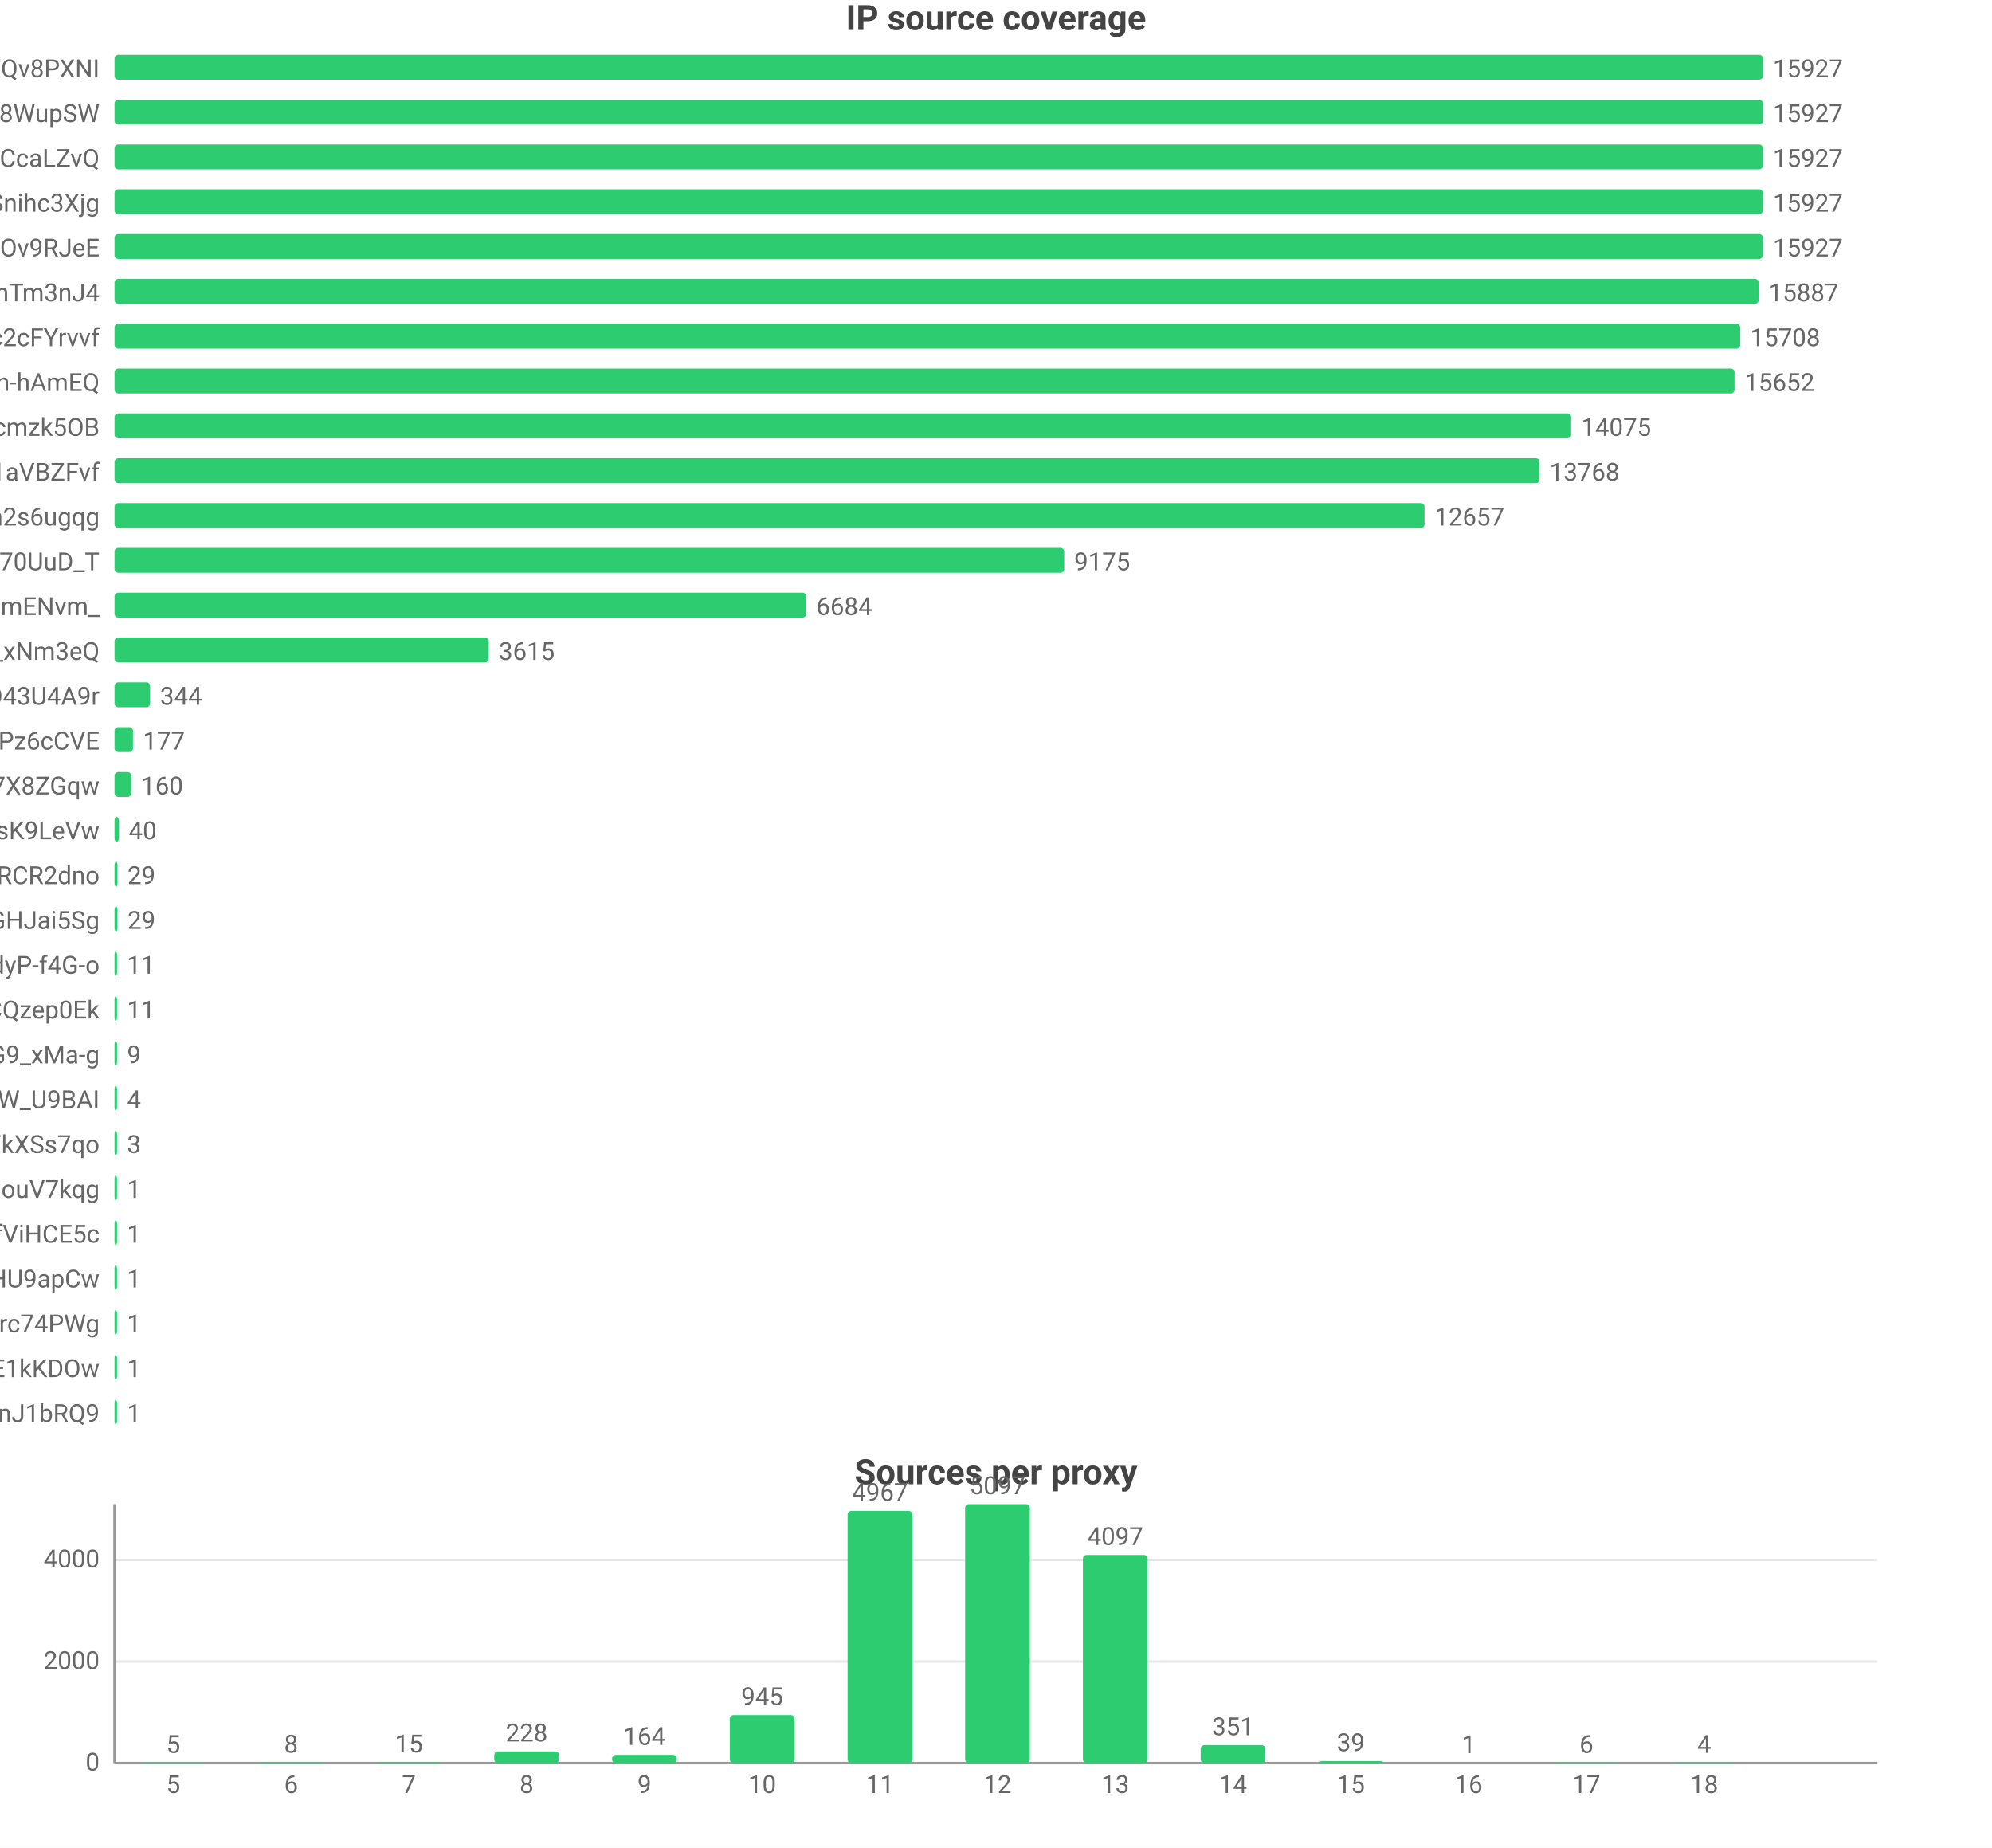
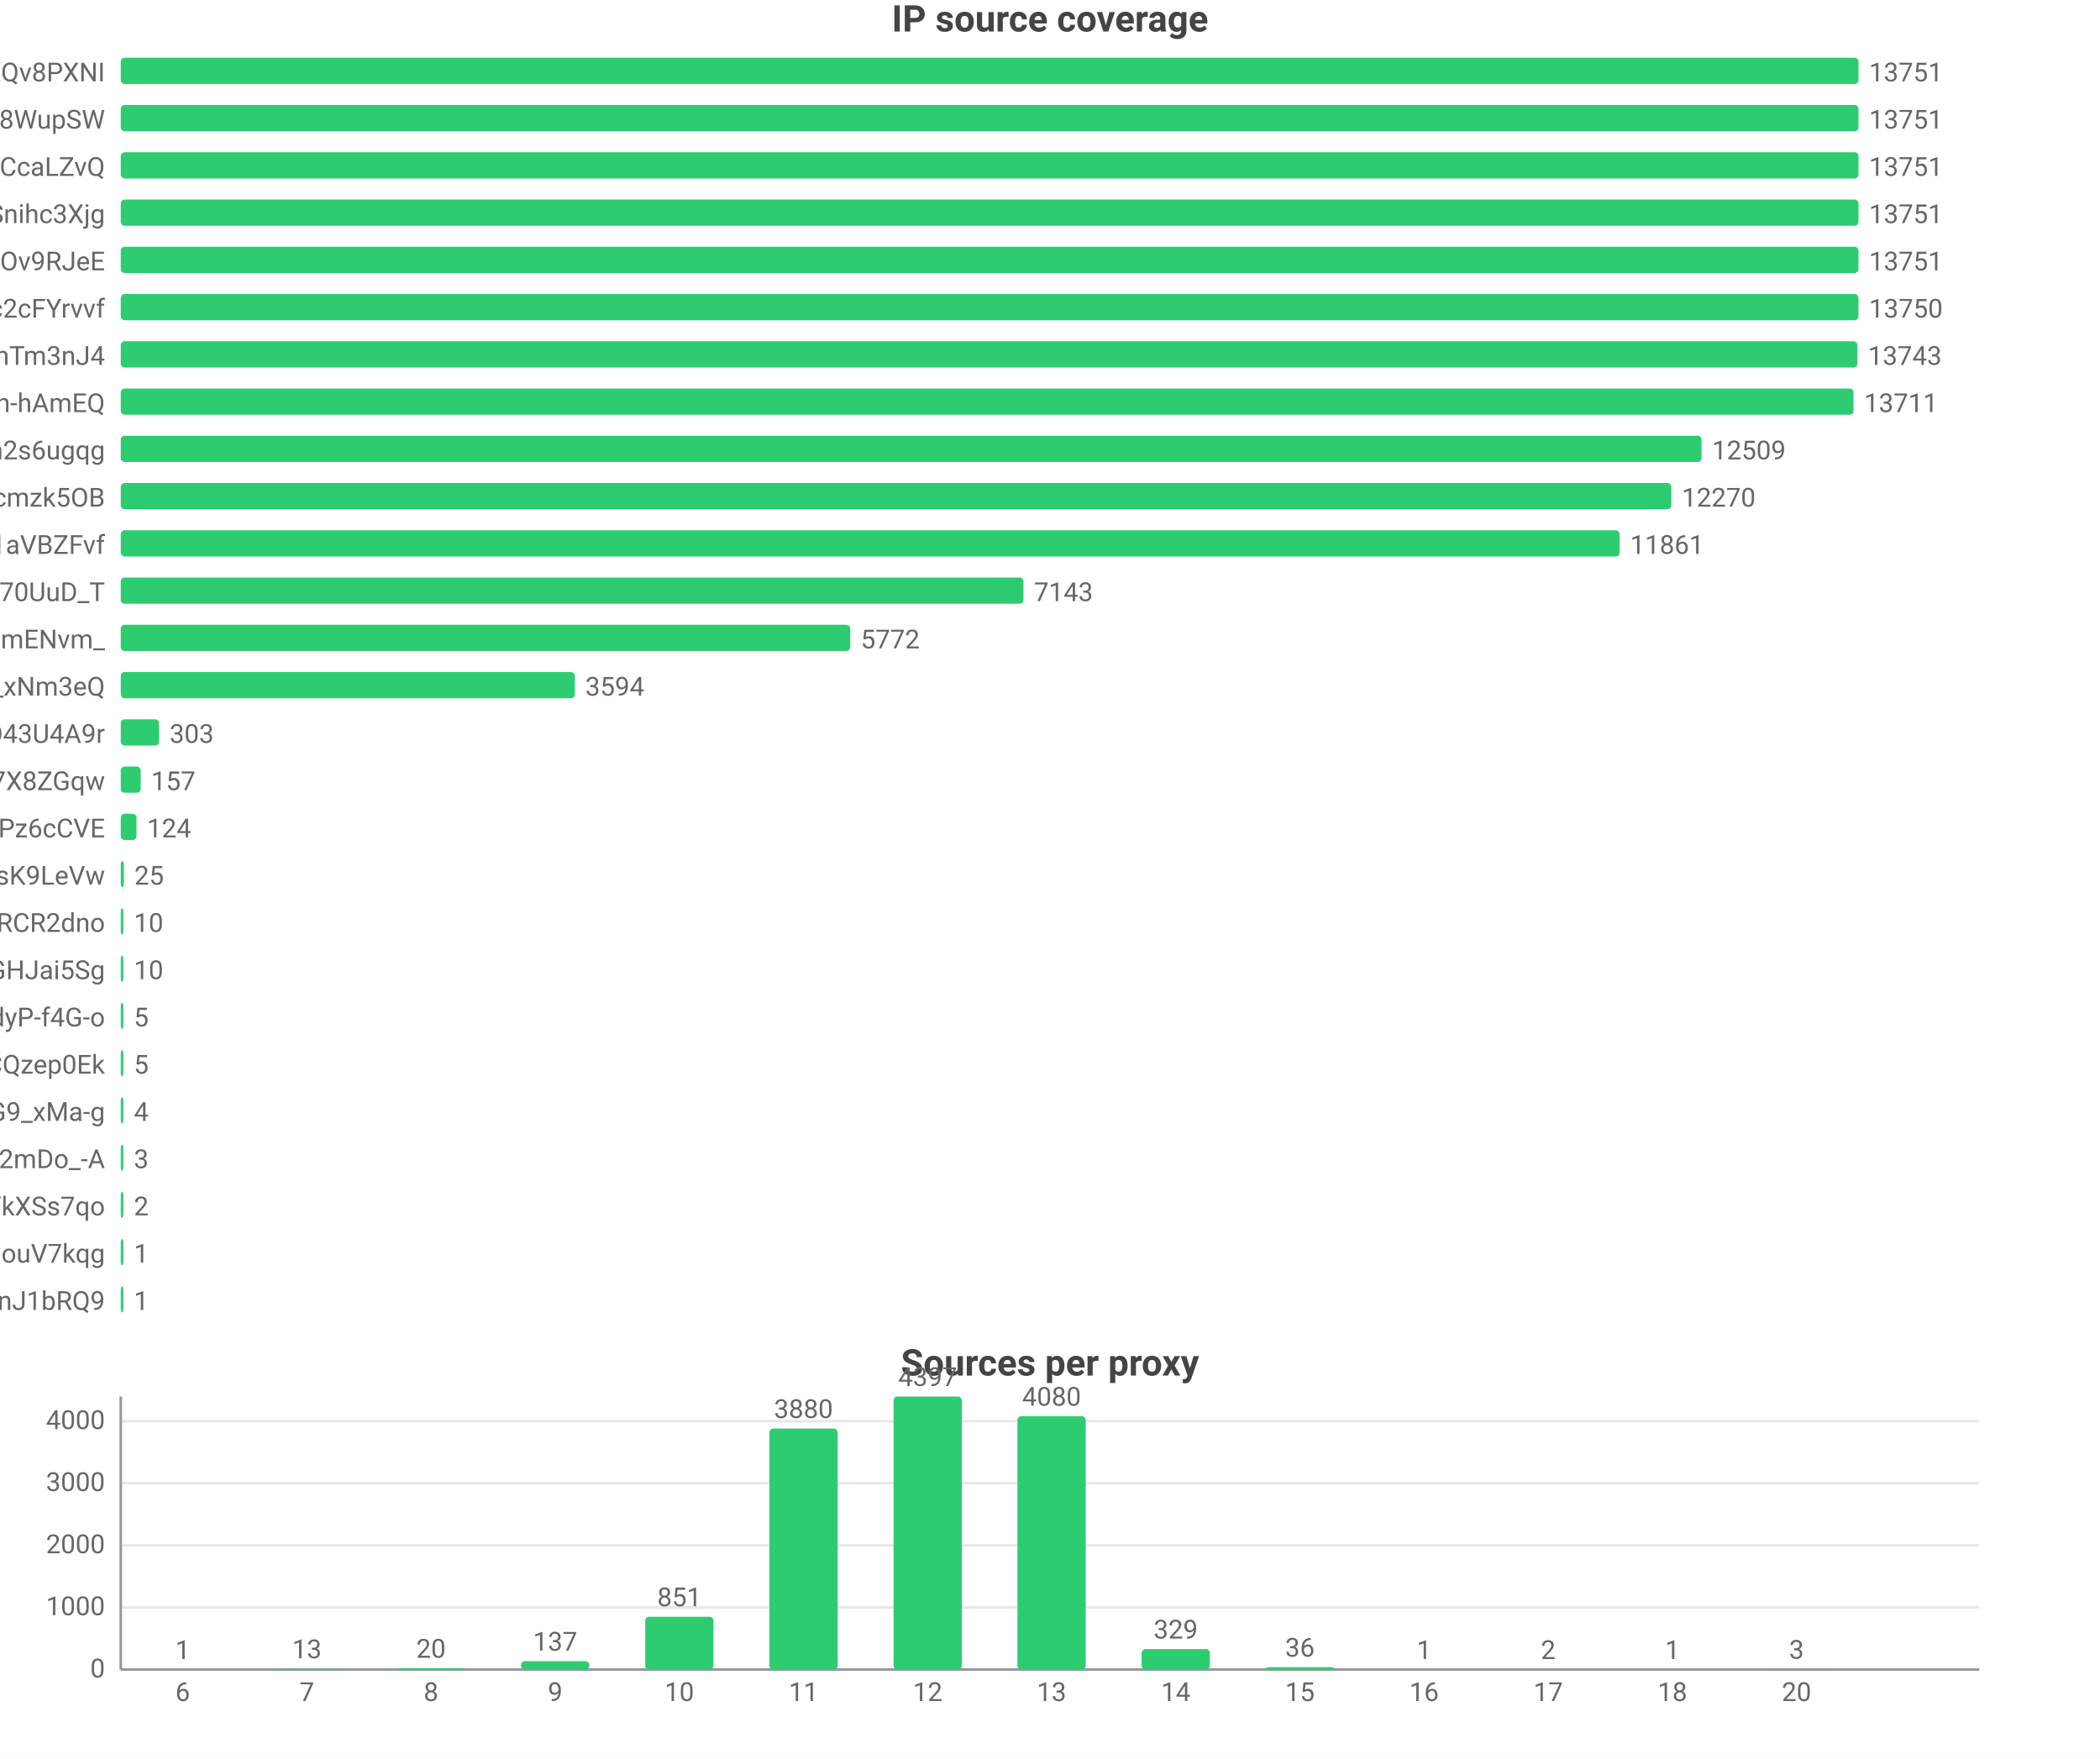
- <svg xmlns="http://www.w3.org/2000/svg" width="800" height="742" viewBox="0 0 800 742">
-   <rect width="800" height="742" fill="#ffffff" />
+ <svg xmlns="http://www.w3.org/2000/svg" width="800" height="670" viewBox="0 0 800 670">
+   <rect width="800" height="670" fill="#ffffff" />
  <style>text{font-family:system-ui,-apple-system,'Segoe UI',Roboto,'PingFang SC','Microsoft YaHei','Noto Sans CJK SC',sans-serif}.g{stroke:#e8e8e8;stroke-width:1}.a{stroke:#999;stroke-width:1}.t{font-size:10px;fill:#666}.m{font-size:10px;text-anchor:middle;fill:#666}.e{font-size:10px;text-anchor:end;fill:#666}.l{font-size:11px;fill:#333}.tt{font-size:14px;font-weight:600;text-anchor:middle;fill:#444}.em{font-size:13px;text-anchor:middle;fill:#999}</style>
  <text class="tt" x="400.0" y="12">IP source coverage</text>
  <text class="e" x="40" y="31">rsrc_YmwQdEYueobUJ7o0R-mXQv8PXNI</text>
  <rect x="46" y="22" width="662" height="10" fill="#2ecc71" rx="1.5" />
-   <text class="t" x="712" y="31">15927</text>
+   <text class="t" x="712" y="31">13751</text>
  <text class="e" x="40" y="49">rsrc_Kf72a5Rnsi5l_-kq8f8WupSW</text>
  <rect x="46" y="40" width="662" height="10" fill="#2ecc71" rx="1.5" />
-   <text class="t" x="712" y="49">15927</text>
+   <text class="t" x="712" y="49">13751</text>
  <text class="e" x="40" y="67">rsrc_y1f6AcnstjvbsPXVio2CcaLZvQ</text>
  <rect x="46" y="58" width="662" height="10" fill="#2ecc71" rx="1.5" />
-   <text class="t" x="712" y="67">15927</text>
+   <text class="t" x="712" y="67">13751</text>
  <text class="e" x="40" y="85">rsrc_udXhFfUWqS8V61wbeSoAvSnihc3Xjg</text>
  <rect x="46" y="76" width="662" height="10" fill="#2ecc71" rx="1.5" />
-   <text class="t" x="712" y="85">15927</text>
+   <text class="t" x="712" y="85">13751</text>
  <text class="e" x="40" y="103">rsrc_phRkyFPJDKAG-t3D4gC7qC7dOv9RJeE</text>
  <rect x="46" y="94" width="662" height="10" fill="#2ecc71" rx="1.5" />
-   <text class="t" x="712" y="103">15927</text>
-   <text class="e" x="40" y="121">rsrc_8J7Mvr-6DA7BBOtGFT3QhTm3nJ4</text>
-   <rect x="46" y="112" width="660.3" height="10" fill="#2ecc71" rx="1.5" />
-   <text class="t" x="710.3" y="121">15887</text>
-   <text class="e" x="40" y="139">rsrc_N0DphMQvqfO6-stc2cFYrvvf</text>
-   <rect x="46" y="130" width="652.9" height="10" fill="#2ecc71" rx="1.5" />
-   <text class="t" x="702.9" y="139">15708</text>
+   <text class="t" x="712" y="103">13751</text>
+   <text class="e" x="40" y="121">rsrc_N0DphMQvqfO6-stc2cFYrvvf</text>
+   <rect x="46" y="112" width="662.0" height="10" fill="#2ecc71" rx="1.5" />
+   <text class="t" x="712.0" y="121">13750</text>
+   <text class="e" x="40" y="139">rsrc_8J7Mvr-6DA7BBOtGFT3QhTm3nJ4</text>
+   <rect x="46" y="130" width="661.6" height="10" fill="#2ecc71" rx="1.5" />
+   <text class="t" x="711.6" y="139">13743</text>
  <text class="e" x="40" y="157">rsrc_je3zDruIeQJtGRSh-hAmEQ</text>
-   <rect x="46" y="148" width="650.6" height="10" fill="#2ecc71" rx="1.5" />
-   <text class="t" x="700.6" y="157">15652</text>
-   <text class="e" x="40" y="175">rsrc_K-0jAGBqjvCEp0Px6UbuWcmzk5OB</text>
-   <rect x="46" y="166" width="585.0" height="10" fill="#2ecc71" rx="1.5" />
-   <text class="t" x="635.0" y="175">14075</text>
-   <text class="e" x="40" y="193">rsrc_3UBRP7wwxr0KCZcckKaO1aVBZFvf</text>
-   <rect x="46" y="184" width="572.3" height="10" fill="#2ecc71" rx="1.5" />
-   <text class="t" x="622.3" y="193">13768</text>
-   <text class="e" x="40" y="211">rsrc_6vLvdK45tKm57C8Q5Ah2s6ugqg</text>
-   <rect x="46" y="202" width="526.1" height="10" fill="#2ecc71" rx="1.5" />
-   <text class="t" x="576.1" y="211">12657</text>
+   <rect x="46" y="148" width="660.1" height="10" fill="#2ecc71" rx="1.5" />
+   <text class="t" x="710.1" y="157">13711</text>
+   <text class="e" x="40" y="175">rsrc_6vLvdK45tKm57C8Q5Ah2s6ugqg</text>
+   <rect x="46" y="166" width="602.2" height="10" fill="#2ecc71" rx="1.5" />
+   <text class="t" x="652.2" y="175">12509</text>
+   <text class="e" x="40" y="193">rsrc_K-0jAGBqjvCEp0Px6UbuWcmzk5OB</text>
+   <rect x="46" y="184" width="590.7" height="10" fill="#2ecc71" rx="1.5" />
+   <text class="t" x="640.7" y="193">12270</text>
+   <text class="e" x="40" y="211">rsrc_3UBRP7wwxr0KCZcckKaO1aVBZFvf</text>
+   <rect x="46" y="202" width="571.0" height="10" fill="#2ecc71" rx="1.5" />
+   <text class="t" x="621.0" y="211">11861</text>
  <text class="e" x="40" y="229">rsrc_Fe2TH426siPio70UuD_T</text>
-   <rect x="46" y="220" width="381.4" height="10" fill="#2ecc71" rx="1.5" />
-   <text class="t" x="431.4" y="229">9175</text>
+   <rect x="46" y="220" width="343.9" height="10" fill="#2ecc71" rx="1.5" />
+   <text class="t" x="393.9" y="229">7143</text>
  <text class="e" x="40" y="247">rsrc_Ez30VsXwFYCalVM2h6mENvm_</text>
-   <rect x="46" y="238" width="277.8" height="10" fill="#2ecc71" rx="1.5" />
-   <text class="t" x="327.8" y="247">6684</text>
+   <rect x="46" y="238" width="277.9" height="10" fill="#2ecc71" rx="1.5" />
+   <text class="t" x="327.9" y="247">5772</text>
  <text class="e" x="40" y="265">rsrc_7HHr05kygIGY1_rUxDn2b0TfO3k_xNm3eQ</text>
-   <rect x="46" y="256" width="150.3" height="10" fill="#2ecc71" rx="1.5" />
-   <text class="t" x="200.3" y="265">3615</text>
+   <rect x="46" y="256" width="173.0" height="10" fill="#2ecc71" rx="1.5" />
+   <text class="t" x="223.0" y="265">3594</text>
  <text class="e" x="40" y="283">rsrc_mgABzXvGbUTHudZhQZWKOyOkO43U4A9r</text>
-   <rect x="46" y="274" width="14.3" height="10" fill="#2ecc71" rx="1.5" />
-   <text class="t" x="64.3" y="283">344</text>
-   <text class="e" x="40" y="301">rsrc_px-TVSmoFaih-Nh3Pz6cCVE</text>
-   <rect x="46" y="292" width="7.4" height="10" fill="#2ecc71" rx="1.5" />
-   <text class="t" x="57.4" y="301">177</text>
-   <text class="e" x="40" y="319">rsrc_KOcHY0zSvSXOKReI9zIAibe_1GV7X8ZGqw</text>
-   <rect x="46" y="310" width="6.7" height="10" fill="#2ecc71" rx="1.5" />
-   <text class="t" x="56.7" y="319">160</text>
+   <rect x="46" y="274" width="14.6" height="10" fill="#2ecc71" rx="1.5" />
+   <text class="t" x="64.6" y="283">303</text>
+   <text class="e" x="40" y="301">rsrc_KOcHY0zSvSXOKReI9zIAibe_1GV7X8ZGqw</text>
+   <rect x="46" y="292" width="7.6" height="10" fill="#2ecc71" rx="1.5" />
+   <text class="t" x="57.6" y="301">157</text>
+   <text class="e" x="40" y="319">rsrc_px-TVSmoFaih-Nh3Pz6cCVE</text>
+   <rect x="46" y="310" width="6.0" height="10" fill="#2ecc71" rx="1.5" />
+   <text class="t" x="56.0" y="319">124</text>
  <text class="e" x="40" y="337">rsrc_y4RErEyr_I92cDIOQHlsK9LeVw</text>
-   <rect x="46" y="328" width="1.7" height="10" fill="#2ecc71" rx="1.5" />
-   <text class="t" x="51.7" y="337">40</text>
+   <rect x="46" y="328" width="1.2" height="10" fill="#2ecc71" rx="1.5" />
+   <text class="t" x="51.2" y="337">25</text>
  <text class="e" x="40" y="355">rsrc_-iwMUWtGMfvvmOs0VPBWChAcwcxiRCR2dno</text>
-   <rect x="46" y="346" width="1.2" height="10" fill="#2ecc71" rx="1.5" />
-   <text class="t" x="51.2" y="355">29</text>
+   <rect x="46" y="346" width="1" height="10" fill="#2ecc71" rx="1.5" />
+   <text class="t" x="51" y="355">10</text>
  <text class="e" x="40" y="373">rsrc_yQvJePm0B6jHzCYC4GdGHJai5Sg</text>
-   <rect x="46" y="364" width="1.2" height="10" fill="#2ecc71" rx="1.5" />
-   <text class="t" x="51.2" y="373">29</text>
+   <rect x="46" y="364" width="1" height="10" fill="#2ecc71" rx="1.5" />
+   <text class="t" x="51" y="373">10</text>
  <text class="e" x="40" y="391">rsrc_LrpbWUUO56eHIMwdJR00mtIdyP-f4G-o</text>
  <rect x="46" y="382" width="1" height="10" fill="#2ecc71" rx="1.5" />
-   <text class="t" x="51" y="391">11</text>
+   <text class="t" x="51" y="391">5</text>
  <text class="e" x="40" y="409">rsrc_YHZuHRaDa-DFv9_r3cDXeH-PeLACQzep0Ek</text>
  <rect x="46" y="400" width="1" height="10" fill="#2ecc71" rx="1.5" />
-   <text class="t" x="51" y="409">11</text>
+   <text class="t" x="51" y="409">5</text>
  <text class="e" x="40" y="427">rsrc_mhMZad5MlA5mvFIFQPOn7nvnU_Q31HxiP8G9_xMa-g</text>
  <rect x="46" y="418" width="1" height="10" fill="#2ecc71" rx="1.5" />
-   <text class="t" x="51" y="427">9</text>
-   <text class="e" x="40" y="445">rsrc_We6jsP3IIBC6jnF7W_U9BAI</text>
+   <text class="t" x="51" y="427">4</text>
+   <text class="e" x="40" y="445">rsrc_YY9vmpvAdBd76NYzbVa2mDo_-A</text>
  <rect x="46" y="436" width="1" height="10" fill="#2ecc71" rx="1.5" />
-   <text class="t" x="51" y="445">4</text>
+   <text class="t" x="51" y="445">3</text>
  <text class="e" x="40" y="463">rsrc_726x8-3P6Tz4oI8SCY_YkXSs7qo</text>
  <rect x="46" y="454" width="1" height="10" fill="#2ecc71" rx="1.5" />
-   <text class="t" x="51" y="463">3</text>
+   <text class="t" x="51" y="463">2</text>
  <text class="e" x="40" y="481">rsrc_inqpWH1e7yPPhqkz5eHouV7kqg</text>
  <rect x="46" y="472" width="1" height="10" fill="#2ecc71" rx="1.5" />
  <text class="t" x="51" y="481">1</text>
-   <text class="e" x="40" y="499">rsrc_r5Qm4HD74aEPzYWaXJ5xTDmfViHCE5c</text>
+   <text class="e" x="40" y="499">rsrc_IutIxyjgURNKJ5AXGQxpTnJ1bRQ9</text>
  <rect x="46" y="490" width="1" height="10" fill="#2ecc71" rx="1.5" />
  <text class="t" x="51" y="499">1</text>
-   <text class="e" x="40" y="517">rsrc_zGCq_6M2s7InpEO3MqqaG5Zzxnl5NmDsHU9apCw</text>
-   <rect x="46" y="508" width="1" height="10" fill="#2ecc71" rx="1.5" />
-   <text class="t" x="51" y="517">1</text>
-   <text class="e" x="40" y="535">rsrc_mQTAqZhrbN_F7U0iq2bRicIFyu02Lgfrc74PWg</text>
-   <rect x="46" y="526" width="1" height="10" fill="#2ecc71" rx="1.5" />
-   <text class="t" x="51" y="535">1</text>
-   <text class="e" x="40" y="553">rsrc_kdTZ5_igk74KH5q8mRCSkO5E1kKDOw</text>
-   <rect x="46" y="544" width="1" height="10" fill="#2ecc71" rx="1.5" />
-   <text class="t" x="51" y="553">1</text>
-   <text class="e" x="40" y="571">rsrc_IutIxyjgURNKJ5AXGQxpTnJ1bRQ9</text>
-   <rect x="46" y="562" width="1" height="10" fill="#2ecc71" rx="1.5" />
-   <text class="t" x="51" y="571">1</text>
-   <text class="tt" x="400.0" y="596">Sources per proxy</text>
-   <line class="g" x1="46" y1="708" x2="754" y2="708" />
-   <text class="e" x="40" y="711">0</text>
-   <line class="g" x1="46" y1="667.2" x2="754" y2="667.2" />
-   <text class="e" x="40" y="670.2">2000</text>
-   <line class="g" x1="46" y1="626.4" x2="754" y2="626.4" />
-   <text class="e" x="40" y="629.4">4000</text>
-   <line class="a" x1="46" y1="604" x2="46" y2="708" />
-   <line class="a" x1="46" y1="708" x2="754" y2="708" />
-   <rect x="56.6" y="707.9" width="26.0" height="0.1" fill="#2ecc71" rx="1.5" />
-   <text class="m" x="69.6" y="703.9">5</text>
-   <text class="m" x="69.6" y="720">5</text>
-   <rect x="103.9" y="707.8" width="26.0" height="0.2" fill="#2ecc71" rx="1.5" />
-   <text class="m" x="116.9" y="703.8">8</text>
-   <text class="m" x="116.9" y="720">6</text>
-   <rect x="151.2" y="707.7" width="26.0" height="0.3" fill="#2ecc71" rx="1.5" />
-   <text class="m" x="164.2" y="703.7">15</text>
-   <text class="m" x="164.2" y="720">7</text>
-   <rect x="198.5" y="703.3" width="26.0" height="4.7" fill="#2ecc71" rx="1.5" />
-   <text class="m" x="211.5" y="699.3">228</text>
-   <text class="m" x="211.5" y="720">8</text>
-   <rect x="245.8" y="704.7" width="26.0" height="3.3" fill="#2ecc71" rx="1.5" />
-   <text class="m" x="258.8" y="700.7">164</text>
-   <text class="m" x="258.8" y="720">9</text>
-   <rect x="293.1" y="688.7" width="26.0" height="19.3" fill="#2ecc71" rx="1.5" />
-   <text class="m" x="306.1" y="684.7">945</text>
-   <text class="m" x="306.1" y="720">10</text>
-   <rect x="340.4" y="606.7" width="26.0" height="101.3" fill="#2ecc71" rx="1.5" />
-   <text class="m" x="353.4" y="602.7">4967</text>
-   <text class="m" x="353.4" y="720">11</text>
-   <rect x="387.6" y="604" width="26.0" height="104" fill="#2ecc71" rx="1.5" />
-   <text class="m" x="400.6" y="600">5097</text>
-   <text class="m" x="400.6" y="720">12</text>
-   <rect x="434.9" y="624.4" width="26.0" height="83.6" fill="#2ecc71" rx="1.5" />
-   <text class="m" x="447.9" y="620.4">4097</text>
-   <text class="m" x="447.9" y="720">13</text>
-   <rect x="482.2" y="700.8" width="26.0" height="7.2" fill="#2ecc71" rx="1.5" />
-   <text class="m" x="495.2" y="696.8">351</text>
-   <text class="m" x="495.2" y="720">14</text>
-   <rect x="529.5" y="707.2" width="26.0" height="0.8" fill="#2ecc71" rx="1.5" />
-   <text class="m" x="542.5" y="703.2">39</text>
-   <text class="m" x="542.5" y="720">15</text>
-   <rect x="576.8" y="708.0" width="26.0" height="0.0" fill="#2ecc71" rx="1.5" />
-   <text class="m" x="589.8" y="704.0">1</text>
-   <text class="m" x="589.8" y="720">16</text>
-   <rect x="624.1" y="707.9" width="26.0" height="0.1" fill="#2ecc71" rx="1.5" />
-   <text class="m" x="637.1" y="703.9">6</text>
-   <text class="m" x="637.1" y="720">17</text>
-   <rect x="671.4" y="707.9" width="26.0" height="0.1" fill="#2ecc71" rx="1.5" />
-   <text class="m" x="684.4" y="703.9">4</text>
-   <text class="m" x="684.4" y="720">18</text>
+   <text class="tt" x="400.0" y="524">Sources per proxy</text>
+   <line class="g" x1="46" y1="636" x2="754" y2="636" />
+   <text class="e" x="40" y="639">0</text>
+   <line class="g" x1="46" y1="612.3" x2="754" y2="612.3" />
+   <text class="e" x="40" y="615.3">1000</text>
+   <line class="g" x1="46" y1="588.7" x2="754" y2="588.7" />
+   <text class="e" x="40" y="591.7">2000</text>
+   <line class="g" x1="46" y1="565.0" x2="754" y2="565.0" />
+   <text class="e" x="40" y="568.0">3000</text>
+   <line class="g" x1="46" y1="541.4" x2="754" y2="541.4" />
+   <text class="e" x="40" y="544.4">4000</text>
+   <line class="a" x1="46" y1="532" x2="46" y2="636" />
+   <line class="a" x1="46" y1="636" x2="754" y2="636" />
+   <rect x="56.6" y="636.0" width="26.0" height="0.0" fill="#2ecc71" rx="1.5" />
+   <text class="m" x="69.6" y="632.0">1</text>
+   <text class="m" x="69.6" y="648">6</text>
+   <rect x="103.9" y="635.7" width="26.0" height="0.3" fill="#2ecc71" rx="1.5" />
+   <text class="m" x="116.9" y="631.7">13</text>
+   <text class="m" x="116.9" y="648">7</text>
+   <rect x="151.2" y="635.5" width="26.0" height="0.5" fill="#2ecc71" rx="1.5" />
+   <text class="m" x="164.2" y="631.5">20</text>
+   <text class="m" x="164.2" y="648">8</text>
+   <rect x="198.5" y="632.8" width="26.0" height="3.2" fill="#2ecc71" rx="1.5" />
+   <text class="m" x="211.5" y="628.8">137</text>
+   <text class="m" x="211.5" y="648">9</text>
+   <rect x="245.8" y="615.9" width="26.0" height="20.1" fill="#2ecc71" rx="1.5" />
+   <text class="m" x="258.8" y="611.9">851</text>
+   <text class="m" x="258.8" y="648">10</text>
+   <rect x="293.1" y="544.2" width="26.0" height="91.8" fill="#2ecc71" rx="1.5" />
+   <text class="m" x="306.1" y="540.2">3880</text>
+   <text class="m" x="306.1" y="648">11</text>
+   <rect x="340.4" y="532" width="26.0" height="104" fill="#2ecc71" rx="1.5" />
+   <text class="m" x="353.4" y="528">4397</text>
+   <text class="m" x="353.4" y="648">12</text>
+   <rect x="387.6" y="539.5" width="26.0" height="96.5" fill="#2ecc71" rx="1.5" />
+   <text class="m" x="400.6" y="535.5">4080</text>
+   <text class="m" x="400.6" y="648">13</text>
+   <rect x="434.9" y="628.2" width="26.0" height="7.8" fill="#2ecc71" rx="1.5" />
+   <text class="m" x="447.9" y="624.2">329</text>
+   <text class="m" x="447.9" y="648">14</text>
+   <rect x="482.2" y="635.1" width="26.0" height="0.9" fill="#2ecc71" rx="1.5" />
+   <text class="m" x="495.2" y="631.1">36</text>
+   <text class="m" x="495.2" y="648">15</text>
+   <rect x="529.5" y="636.0" width="26.0" height="0.0" fill="#2ecc71" rx="1.5" />
+   <text class="m" x="542.5" y="632.0">1</text>
+   <text class="m" x="542.5" y="648">16</text>
+   <rect x="576.8" y="636.0" width="26.0" height="0.0" fill="#2ecc71" rx="1.5" />
+   <text class="m" x="589.8" y="632.0">2</text>
+   <text class="m" x="589.8" y="648">17</text>
+   <rect x="624.1" y="636.0" width="26.0" height="0.0" fill="#2ecc71" rx="1.5" />
+   <text class="m" x="637.1" y="632.0">1</text>
+   <text class="m" x="637.1" y="648">18</text>
+   <rect x="671.4" y="635.9" width="26.0" height="0.1" fill="#2ecc71" rx="1.5" />
+   <text class="m" x="684.4" y="631.9">3</text>
+   <text class="m" x="684.4" y="648">20</text>
</svg>
